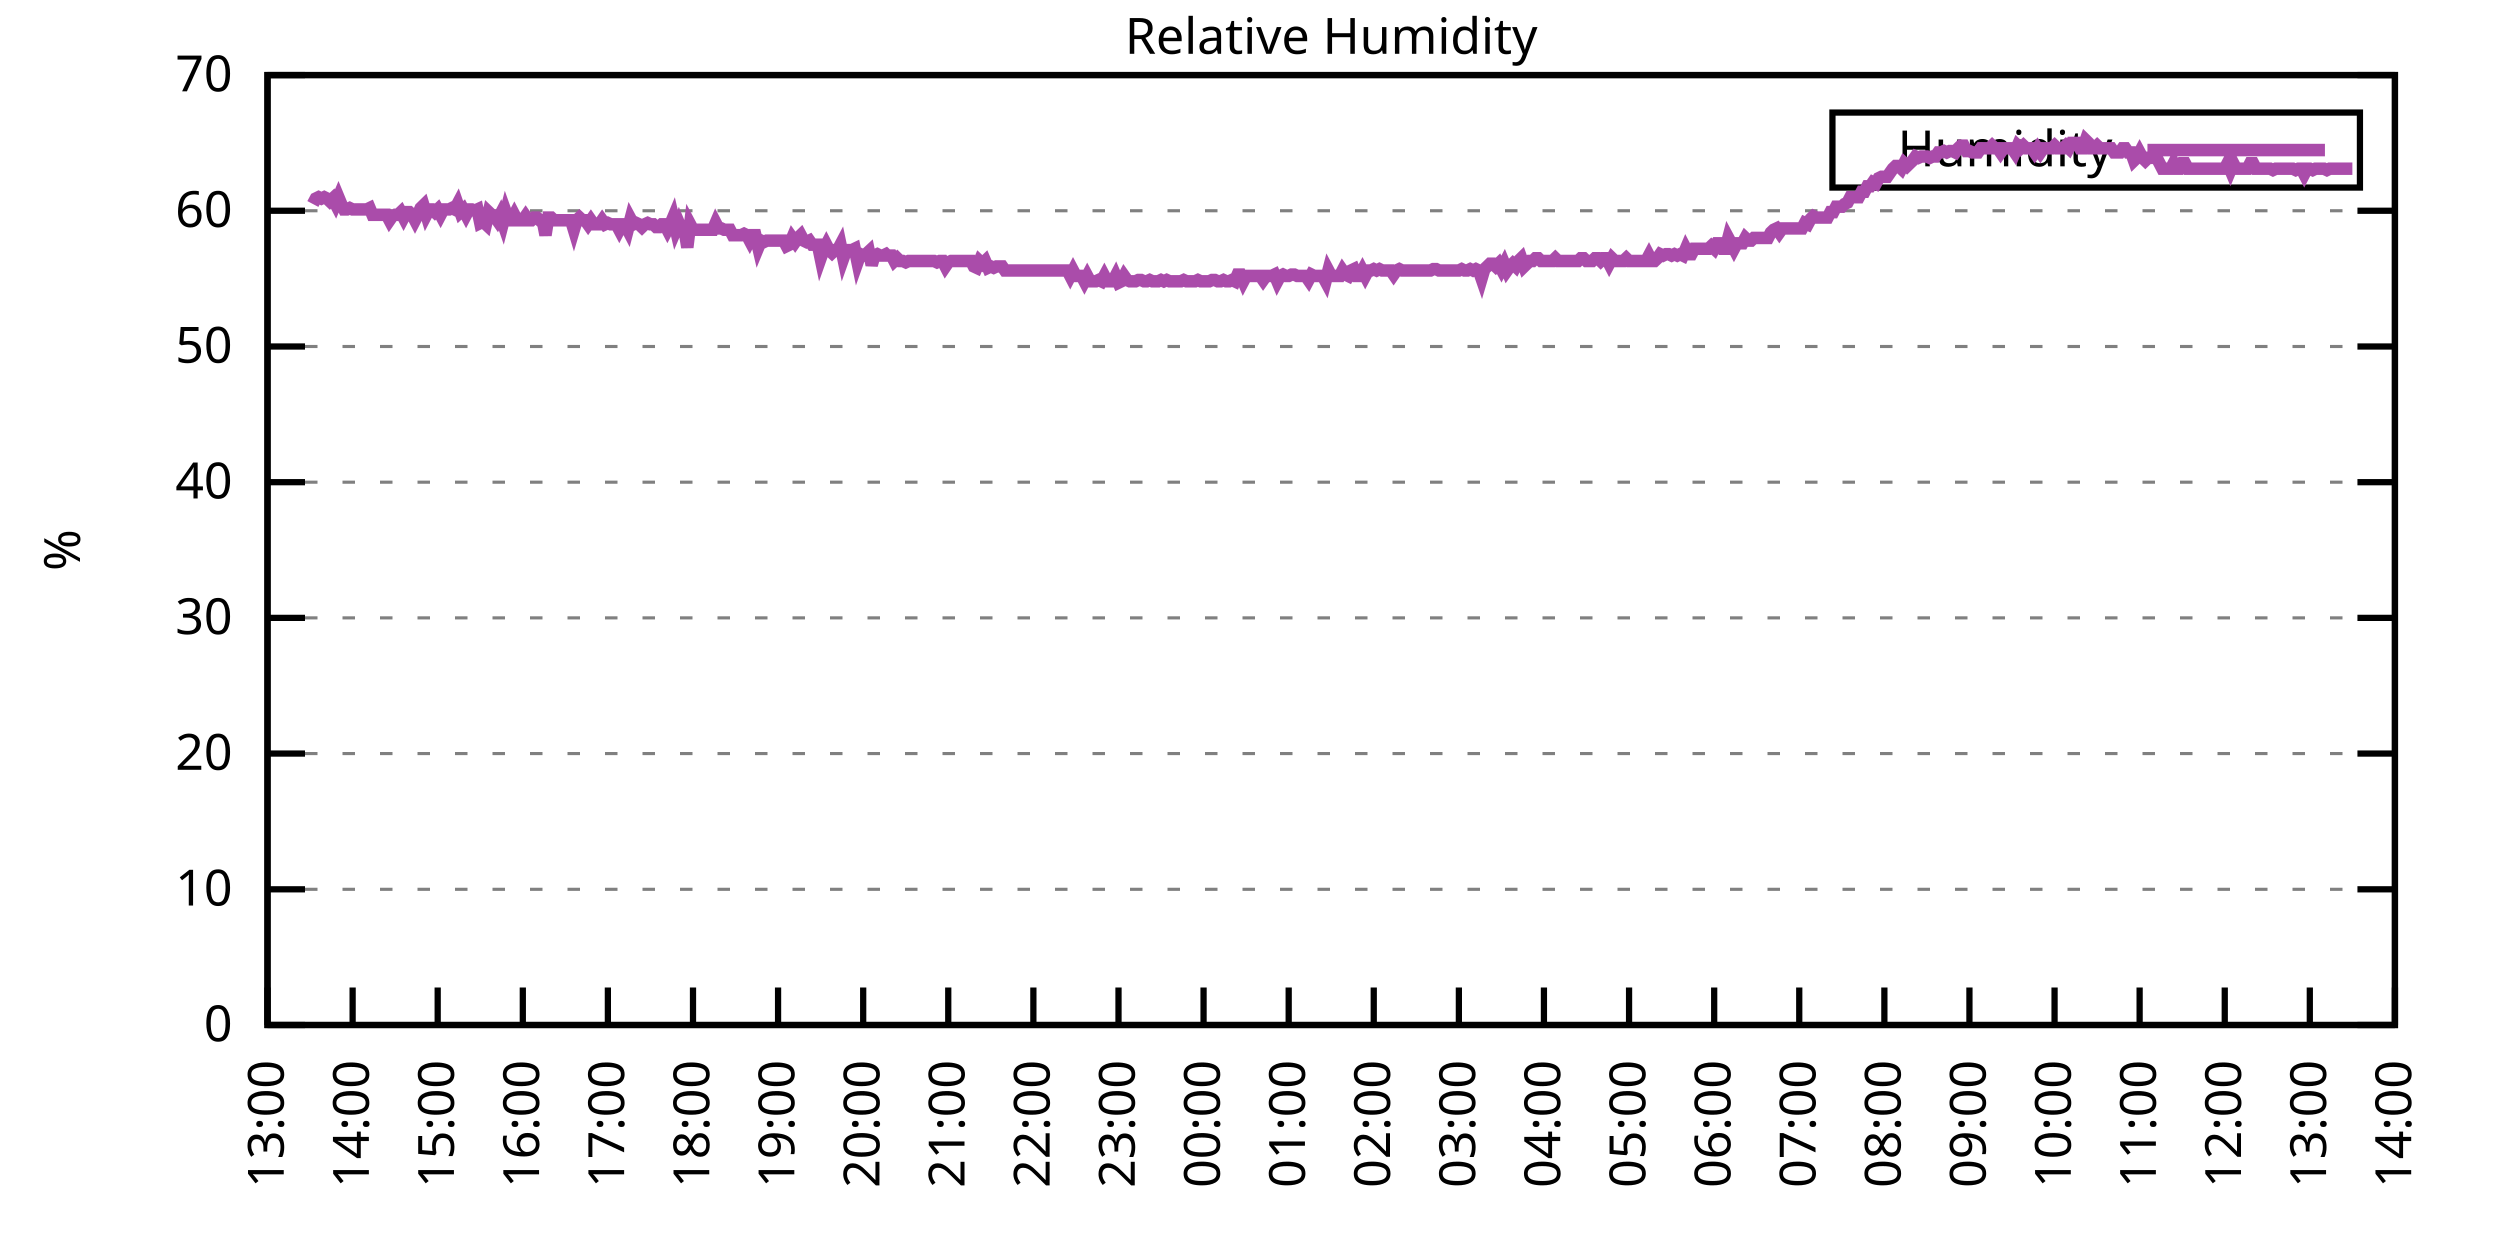
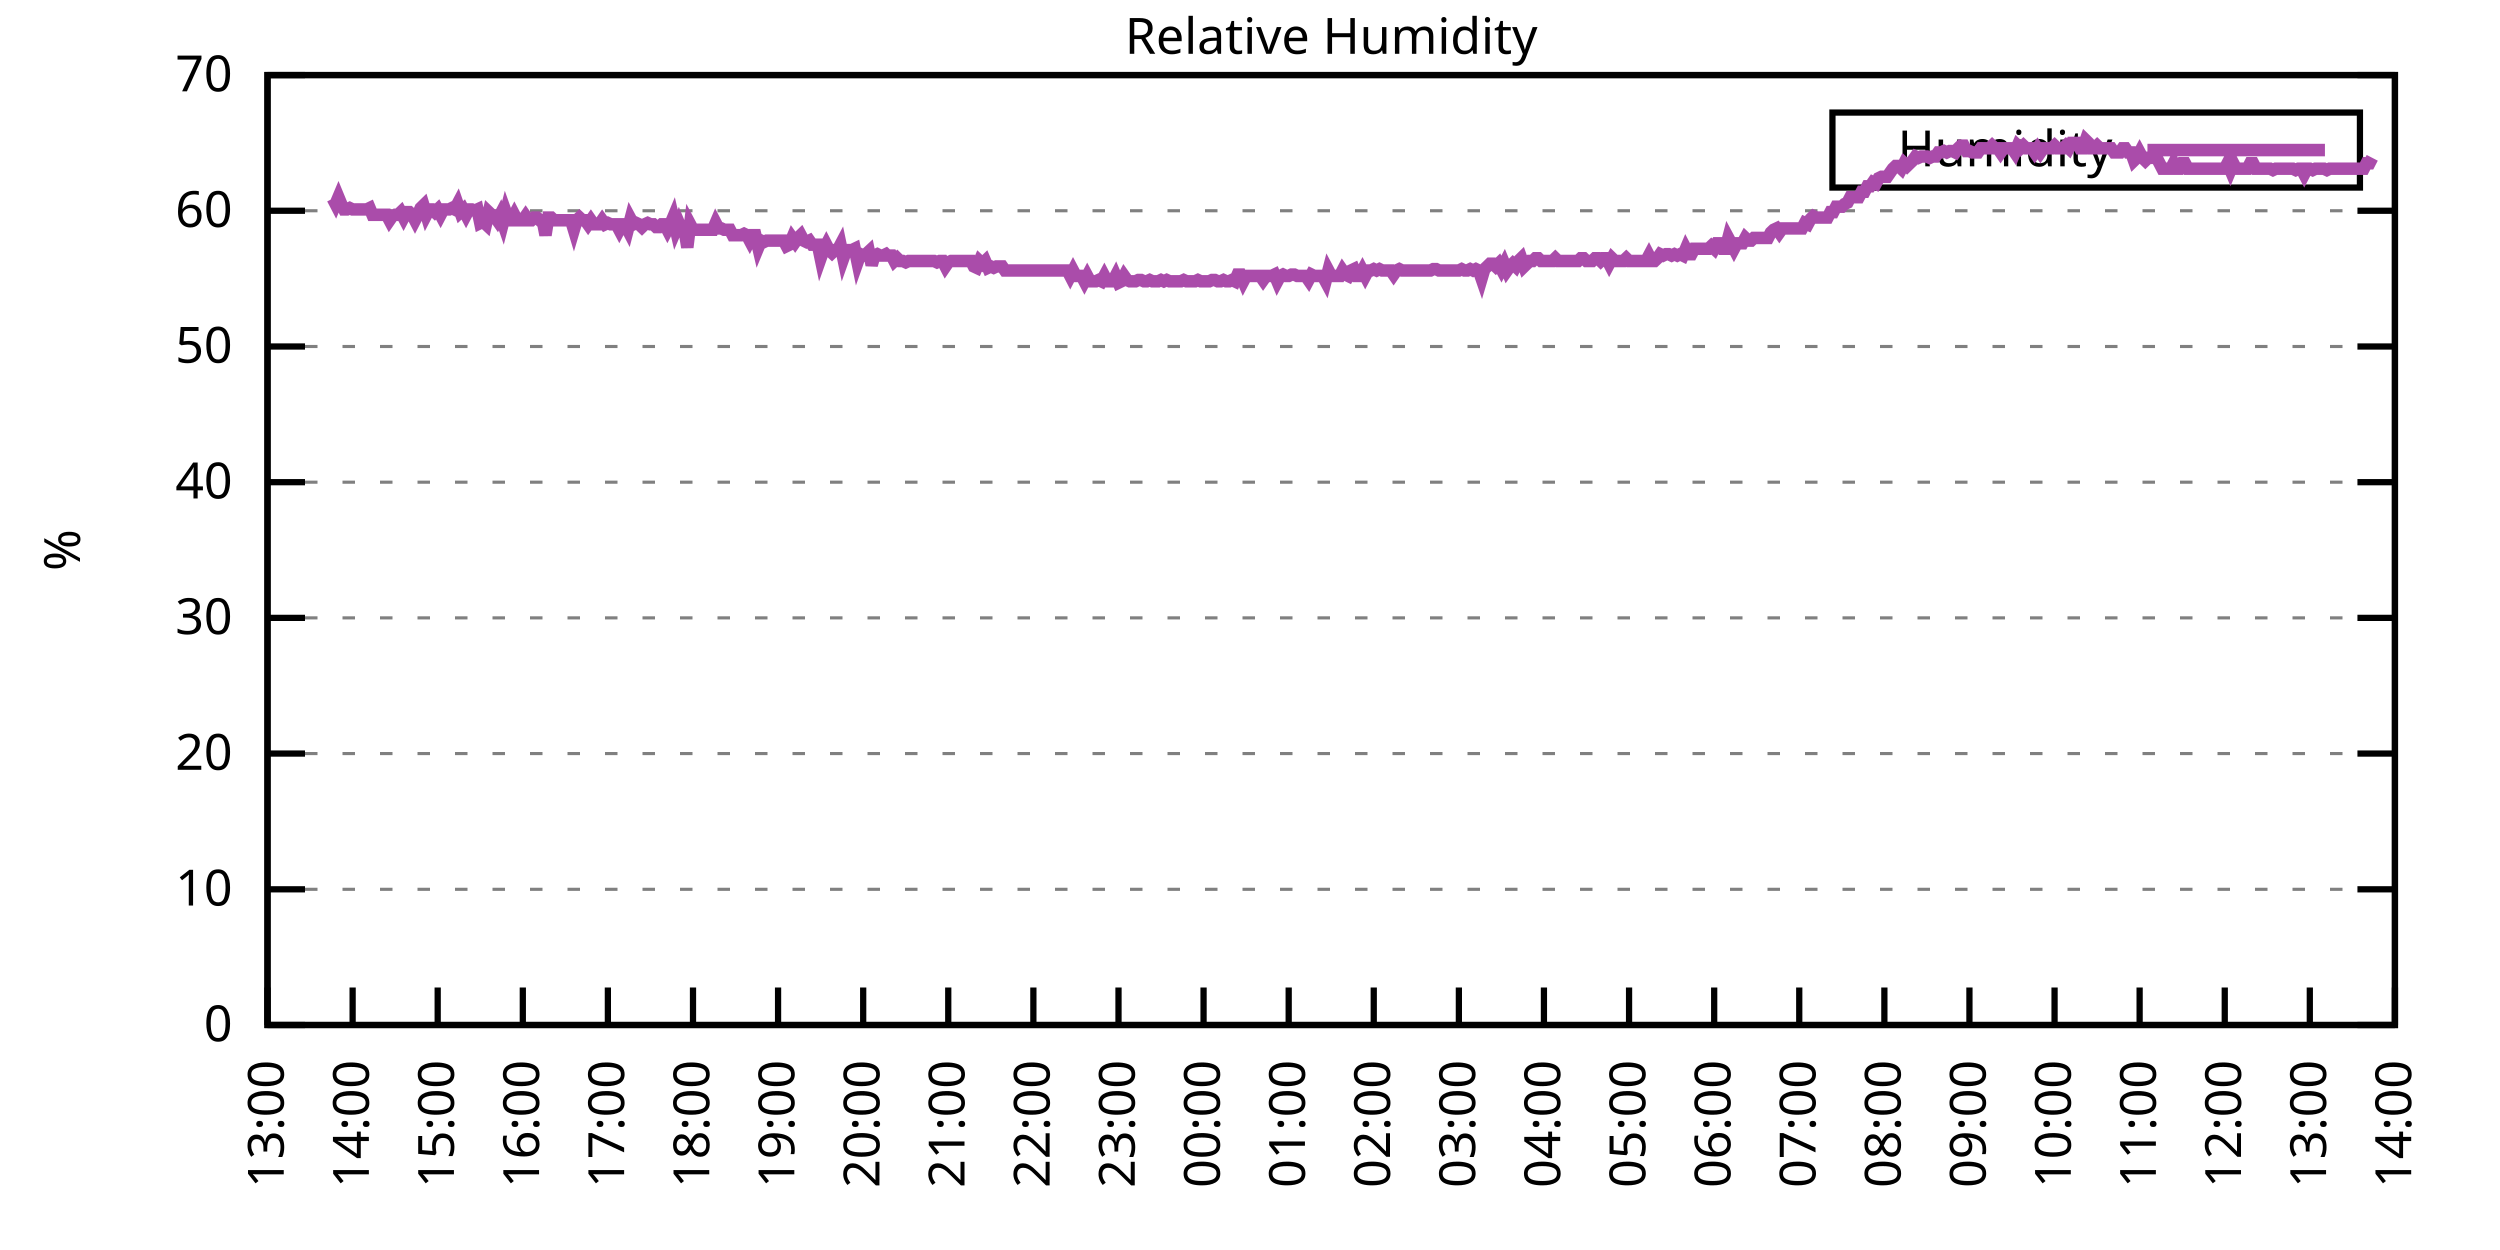
<svg xmlns="http://www.w3.org/2000/svg" xmlns:xlink="http://www.w3.org/1999/xlink" width="400" height="200" viewBox="0 0 400 200">
  <g id="gnuplot_canvas">
    <rect x="0" y="0" width="400" height="200" fill="none" />
    <defs>
      <circle id="gpDot" r="0.5" stroke-width="0.5" stroke="currentColor" />
      <path id="gpPt0" stroke-width="0.333" stroke="currentColor" d="M-1,0 h2 M0,-1 v2" />
      <path id="gpPt1" stroke-width="0.333" stroke="currentColor" d="M-1,-1 L1,1 M1,-1 L-1,1" />
      <path id="gpPt2" stroke-width="0.333" stroke="currentColor" d="M-1,0 L1,0 M0,-1 L0,1 M-1,-1 L1,1 M-1,1 L1,-1" />
      <rect id="gpPt3" stroke-width="0.333" stroke="currentColor" x="-1" y="-1" width="2" height="2" />
      <rect id="gpPt4" stroke-width="0.333" stroke="currentColor" fill="currentColor" x="-1" y="-1" width="2" height="2" />
      <circle id="gpPt5" stroke-width="0.333" stroke="currentColor" cx="0" cy="0" r="1" />
      <use xlink:href="#gpPt5" id="gpPt6" fill="currentColor" stroke="none" />
      <path id="gpPt7" stroke-width="0.333" stroke="currentColor" d="M0,-1.33 L-1.33,0.67 L1.33,0.67 z" />
      <use xlink:href="#gpPt7" id="gpPt8" fill="currentColor" stroke="none" />
      <use xlink:href="#gpPt7" id="gpPt9" stroke="currentColor" transform="rotate(180)" />
      <use xlink:href="#gpPt9" id="gpPt10" fill="currentColor" stroke="none" />
      <use xlink:href="#gpPt3" id="gpPt11" stroke="currentColor" transform="rotate(45)" />
      <use xlink:href="#gpPt11" id="gpPt12" fill="currentColor" stroke="none" />
      <path id="gpPt13" stroke-width="0.333" stroke="currentColor" d="M0,1.330 L1.265,0.411 L0.782,-1.067 L-0.782,-1.076 L-1.265,0.411 z" />
      <use xlink:href="#gpPt13" id="gpPt14" fill="currentColor" stroke="none" />
      <filter id="textbox" filterUnits="objectBoundingBox" x="0" y="0" height="1" width="1">
        <feFlood flood-color="white" flood-opacity="1" result="bgnd" />
        <feComposite in="SourceGraphic" in2="bgnd" operator="atop" />
      </filter>
      <filter id="greybox" filterUnits="objectBoundingBox" x="0" y="0" height="1" width="1">
        <feFlood flood-color="lightgrey" flood-opacity="1" result="grey" />
        <feComposite in="SourceGraphic" in2="grey" operator="atop" />
      </filter>
    </defs>
    <g fill="none" color="white" stroke="currentColor" stroke-width="1.00" stroke-linecap="butt" stroke-linejoin="miter">
</g>
    <g fill="none" color="black" stroke="currentColor" stroke-width="1.00" stroke-linecap="butt" stroke-linejoin="miter">
      <g stroke="none" shape-rendering="crispEdges">
        <polygon fill="rgb(255, 255, 255)" points="42.80,164.00 383.18,164.00 383.18,12.02 42.80,12.02 " />
      </g>
    </g>
    <g fill="none" color="black" stroke="currentColor" stroke-width="1.00" stroke-linecap="butt" stroke-linejoin="miter">
</g>
    <g fill="none" color="black" stroke="black" stroke-width="0.50" stroke-linecap="butt" stroke-linejoin="miter">
</g>
    <g fill="none" color="gray" stroke="currentColor" stroke-width="0.50" stroke-linecap="butt" stroke-linejoin="miter">
      <path stroke="gray" stroke-dasharray="2,4" class="gridline" d="M42.80,164.00 L383.19,164.00  " />
    </g>
    <g fill="none" color="gray" stroke="gray" stroke-width="1.00" stroke-linecap="butt" stroke-linejoin="miter">
</g>
    <g fill="none" color="black" stroke="currentColor" stroke-width="1.00" stroke-linecap="butt" stroke-linejoin="miter">
      <path stroke="black" d="M42.80,164.00 L48.80,164.00 M383.19,164.00 L377.19,164.00  " />
      <g transform="translate(37.20,166.60)" stroke="none" fill="black" font-family="Sans" font-size="8.00" text-anchor="end">
        <text>
          <tspan font-family="Sans"> 0</tspan>
        </text>
      </g>
    </g>
    <g fill="none" color="black" stroke="currentColor" stroke-width="1.00" stroke-linecap="butt" stroke-linejoin="miter">
</g>
    <g fill="none" color="black" stroke="black" stroke-width="0.50" stroke-linecap="butt" stroke-linejoin="miter">
</g>
    <g fill="none" color="gray" stroke="currentColor" stroke-width="0.50" stroke-linecap="butt" stroke-linejoin="miter">
      <path stroke="gray" stroke-dasharray="2,4" class="gridline" d="M42.80,142.29 L383.19,142.29  " />
    </g>
    <g fill="none" color="gray" stroke="gray" stroke-width="1.00" stroke-linecap="butt" stroke-linejoin="miter">
</g>
    <g fill="none" color="black" stroke="currentColor" stroke-width="1.00" stroke-linecap="butt" stroke-linejoin="miter">
      <path stroke="black" d="M42.80,142.29 L48.80,142.29 M383.19,142.29 L377.19,142.29  " />
      <g transform="translate(37.20,144.89)" stroke="none" fill="black" font-family="Sans" font-size="8.00" text-anchor="end">
        <text>
          <tspan font-family="Sans"> 10</tspan>
        </text>
      </g>
    </g>
    <g fill="none" color="black" stroke="currentColor" stroke-width="1.00" stroke-linecap="butt" stroke-linejoin="miter">
</g>
    <g fill="none" color="black" stroke="black" stroke-width="0.50" stroke-linecap="butt" stroke-linejoin="miter">
</g>
    <g fill="none" color="gray" stroke="currentColor" stroke-width="0.50" stroke-linecap="butt" stroke-linejoin="miter">
      <path stroke="gray" stroke-dasharray="2,4" class="gridline" d="M42.80,120.57 L383.19,120.57  " />
    </g>
    <g fill="none" color="gray" stroke="gray" stroke-width="1.00" stroke-linecap="butt" stroke-linejoin="miter">
</g>
    <g fill="none" color="black" stroke="currentColor" stroke-width="1.00" stroke-linecap="butt" stroke-linejoin="miter">
      <path stroke="black" d="M42.80,120.57 L48.80,120.57 M383.19,120.57 L377.19,120.57  " />
      <g transform="translate(37.20,123.17)" stroke="none" fill="black" font-family="Sans" font-size="8.00" text-anchor="end">
        <text>
          <tspan font-family="Sans"> 20</tspan>
        </text>
      </g>
    </g>
    <g fill="none" color="black" stroke="currentColor" stroke-width="1.00" stroke-linecap="butt" stroke-linejoin="miter">
</g>
    <g fill="none" color="black" stroke="black" stroke-width="0.50" stroke-linecap="butt" stroke-linejoin="miter">
</g>
    <g fill="none" color="gray" stroke="currentColor" stroke-width="0.50" stroke-linecap="butt" stroke-linejoin="miter">
      <path stroke="gray" stroke-dasharray="2,4" class="gridline" d="M42.80,98.86 L383.19,98.86  " />
    </g>
    <g fill="none" color="gray" stroke="gray" stroke-width="1.00" stroke-linecap="butt" stroke-linejoin="miter">
</g>
    <g fill="none" color="black" stroke="currentColor" stroke-width="1.00" stroke-linecap="butt" stroke-linejoin="miter">
      <path stroke="black" d="M42.80,98.86 L48.80,98.86 M383.19,98.86 L377.19,98.86  " />
      <g transform="translate(37.20,101.46)" stroke="none" fill="black" font-family="Sans" font-size="8.00" text-anchor="end">
        <text>
          <tspan font-family="Sans"> 30</tspan>
        </text>
      </g>
    </g>
    <g fill="none" color="black" stroke="currentColor" stroke-width="1.00" stroke-linecap="butt" stroke-linejoin="miter">
</g>
    <g fill="none" color="black" stroke="black" stroke-width="0.50" stroke-linecap="butt" stroke-linejoin="miter">
</g>
    <g fill="none" color="gray" stroke="currentColor" stroke-width="0.50" stroke-linecap="butt" stroke-linejoin="miter">
      <path stroke="gray" stroke-dasharray="2,4" class="gridline" d="M42.80,77.15 L383.19,77.15  " />
    </g>
    <g fill="none" color="gray" stroke="gray" stroke-width="1.00" stroke-linecap="butt" stroke-linejoin="miter">
</g>
    <g fill="none" color="black" stroke="currentColor" stroke-width="1.00" stroke-linecap="butt" stroke-linejoin="miter">
      <path stroke="black" d="M42.80,77.15 L48.80,77.15 M383.19,77.15 L377.19,77.15  " />
      <g transform="translate(37.20,79.75)" stroke="none" fill="black" font-family="Sans" font-size="8.00" text-anchor="end">
        <text>
          <tspan font-family="Sans"> 40</tspan>
        </text>
      </g>
    </g>
    <g fill="none" color="black" stroke="currentColor" stroke-width="1.00" stroke-linecap="butt" stroke-linejoin="miter">
</g>
    <g fill="none" color="black" stroke="black" stroke-width="0.50" stroke-linecap="butt" stroke-linejoin="miter">
</g>
    <g fill="none" color="gray" stroke="currentColor" stroke-width="0.50" stroke-linecap="butt" stroke-linejoin="miter">
      <path stroke="gray" stroke-dasharray="2,4" class="gridline" d="M42.80,55.44 L383.19,55.44  " />
    </g>
    <g fill="none" color="gray" stroke="gray" stroke-width="1.00" stroke-linecap="butt" stroke-linejoin="miter">
</g>
    <g fill="none" color="black" stroke="currentColor" stroke-width="1.00" stroke-linecap="butt" stroke-linejoin="miter">
      <path stroke="black" d="M42.80,55.44 L48.80,55.44 M383.19,55.44 L377.19,55.44  " />
      <g transform="translate(37.20,58.04)" stroke="none" fill="black" font-family="Sans" font-size="8.00" text-anchor="end">
        <text>
          <tspan font-family="Sans"> 50</tspan>
        </text>
      </g>
    </g>
    <g fill="none" color="black" stroke="currentColor" stroke-width="1.00" stroke-linecap="butt" stroke-linejoin="miter">
</g>
    <g fill="none" color="black" stroke="black" stroke-width="0.50" stroke-linecap="butt" stroke-linejoin="miter">
</g>
    <g fill="none" color="gray" stroke="currentColor" stroke-width="0.50" stroke-linecap="butt" stroke-linejoin="miter">
      <path stroke="gray" stroke-dasharray="2,4" class="gridline" d="M42.80,33.72 L383.19,33.72  " />
    </g>
    <g fill="none" color="gray" stroke="gray" stroke-width="1.00" stroke-linecap="butt" stroke-linejoin="miter">
</g>
    <g fill="none" color="black" stroke="currentColor" stroke-width="1.00" stroke-linecap="butt" stroke-linejoin="miter">
      <path stroke="black" d="M42.80,33.72 L48.80,33.72 M383.19,33.72 L377.19,33.72  " />
      <g transform="translate(37.20,36.32)" stroke="none" fill="black" font-family="Sans" font-size="8.00" text-anchor="end">
        <text>
          <tspan font-family="Sans"> 60</tspan>
        </text>
      </g>
    </g>
    <g fill="none" color="black" stroke="currentColor" stroke-width="1.00" stroke-linecap="butt" stroke-linejoin="miter">
</g>
    <g fill="none" color="black" stroke="black" stroke-width="0.50" stroke-linecap="butt" stroke-linejoin="miter">
</g>
    <g fill="none" color="gray" stroke="currentColor" stroke-width="0.50" stroke-linecap="butt" stroke-linejoin="miter">
      <path stroke="gray" stroke-dasharray="2,4" class="gridline" d="M42.80,12.01 L383.19,12.01  " />
    </g>
    <g fill="none" color="gray" stroke="gray" stroke-width="1.00" stroke-linecap="butt" stroke-linejoin="miter">
</g>
    <g fill="none" color="black" stroke="currentColor" stroke-width="1.00" stroke-linecap="butt" stroke-linejoin="miter">
      <path stroke="black" d="M42.80,12.01 L48.80,12.01 M383.19,12.01 L377.19,12.01  " />
      <g transform="translate(37.20,14.61)" stroke="none" fill="black" font-family="Sans" font-size="8.00" text-anchor="end">
        <text>
          <tspan font-family="Sans"> 70</tspan>
        </text>
      </g>
    </g>
    <g fill="none" color="black" stroke="currentColor" stroke-width="1.00" stroke-linecap="butt" stroke-linejoin="miter">
      <path stroke="black" d="M42.80,164.00 L42.80,158.00  " />
      <g transform="translate(45.40,169.60) rotate(270.00)" stroke="none" fill="black" font-family="Sans" font-size="8.00" text-anchor="end">
        <text>
          <tspan font-family="Sans">13:00</tspan>
        </text>
      </g>
    </g>
    <g fill="none" color="black" stroke="currentColor" stroke-width="1.00" stroke-linecap="butt" stroke-linejoin="miter">
      <path stroke="black" d="M56.42,164.00 L56.42,158.00  " />
      <g transform="translate(59.02,169.60) rotate(270.00)" stroke="none" fill="black" font-family="Sans" font-size="8.00" text-anchor="end">
        <text>
          <tspan font-family="Sans">14:00</tspan>
        </text>
      </g>
    </g>
    <g fill="none" color="black" stroke="currentColor" stroke-width="1.00" stroke-linecap="butt" stroke-linejoin="miter">
      <path stroke="black" d="M70.03,164.00 L70.03,158.00  " />
      <g transform="translate(72.63,169.60) rotate(270.00)" stroke="none" fill="black" font-family="Sans" font-size="8.00" text-anchor="end">
        <text>
          <tspan font-family="Sans">15:00</tspan>
        </text>
      </g>
    </g>
    <g fill="none" color="black" stroke="currentColor" stroke-width="1.00" stroke-linecap="butt" stroke-linejoin="miter">
      <path stroke="black" d="M83.65,164.00 L83.65,158.00  " />
      <g transform="translate(86.25,169.60) rotate(270.00)" stroke="none" fill="black" font-family="Sans" font-size="8.00" text-anchor="end">
        <text>
          <tspan font-family="Sans">16:00</tspan>
        </text>
      </g>
    </g>
    <g fill="none" color="black" stroke="currentColor" stroke-width="1.00" stroke-linecap="butt" stroke-linejoin="miter">
      <path stroke="black" d="M97.26,164.00 L97.26,158.00  " />
      <g transform="translate(99.86,169.60) rotate(270.00)" stroke="none" fill="black" font-family="Sans" font-size="8.00" text-anchor="end">
        <text>
          <tspan font-family="Sans">17:00</tspan>
        </text>
      </g>
    </g>
    <g fill="none" color="black" stroke="currentColor" stroke-width="1.00" stroke-linecap="butt" stroke-linejoin="miter">
      <path stroke="black" d="M110.88,164.00 L110.88,158.00  " />
      <g transform="translate(113.48,169.60) rotate(270.00)" stroke="none" fill="black" font-family="Sans" font-size="8.00" text-anchor="end">
        <text>
          <tspan font-family="Sans">18:00</tspan>
        </text>
      </g>
    </g>
    <g fill="none" color="black" stroke="currentColor" stroke-width="1.00" stroke-linecap="butt" stroke-linejoin="miter">
      <path stroke="black" d="M124.49,164.00 L124.49,158.00  " />
      <g transform="translate(127.09,169.60) rotate(270.00)" stroke="none" fill="black" font-family="Sans" font-size="8.00" text-anchor="end">
        <text>
          <tspan font-family="Sans">19:00</tspan>
        </text>
      </g>
    </g>
    <g fill="none" color="black" stroke="currentColor" stroke-width="1.00" stroke-linecap="butt" stroke-linejoin="miter">
      <path stroke="black" d="M138.11,164.00 L138.11,158.00  " />
      <g transform="translate(140.71,169.60) rotate(270.00)" stroke="none" fill="black" font-family="Sans" font-size="8.00" text-anchor="end">
        <text>
          <tspan font-family="Sans">20:00</tspan>
        </text>
      </g>
    </g>
    <g fill="none" color="black" stroke="currentColor" stroke-width="1.00" stroke-linecap="butt" stroke-linejoin="miter">
      <path stroke="black" d="M151.72,164.00 L151.72,158.00  " />
      <g transform="translate(154.32,169.60) rotate(270.00)" stroke="none" fill="black" font-family="Sans" font-size="8.00" text-anchor="end">
        <text>
          <tspan font-family="Sans">21:00</tspan>
        </text>
      </g>
    </g>
    <g fill="none" color="black" stroke="currentColor" stroke-width="1.00" stroke-linecap="butt" stroke-linejoin="miter">
      <path stroke="black" d="M165.34,164.00 L165.34,158.00  " />
      <g transform="translate(167.94,169.60) rotate(270.00)" stroke="none" fill="black" font-family="Sans" font-size="8.00" text-anchor="end">
        <text>
          <tspan font-family="Sans">22:00</tspan>
        </text>
      </g>
    </g>
    <g fill="none" color="black" stroke="currentColor" stroke-width="1.00" stroke-linecap="butt" stroke-linejoin="miter">
      <path stroke="black" d="M178.96,164.00 L178.96,158.00  " />
      <g transform="translate(181.56,169.60) rotate(270.00)" stroke="none" fill="black" font-family="Sans" font-size="8.00" text-anchor="end">
        <text>
          <tspan font-family="Sans">23:00</tspan>
        </text>
      </g>
    </g>
    <g fill="none" color="black" stroke="currentColor" stroke-width="1.00" stroke-linecap="butt" stroke-linejoin="miter">
      <path stroke="black" d="M192.57,164.00 L192.57,158.00  " />
      <g transform="translate(195.17,169.60) rotate(270.00)" stroke="none" fill="black" font-family="Sans" font-size="8.00" text-anchor="end">
        <text>
          <tspan font-family="Sans">00:00</tspan>
        </text>
      </g>
    </g>
    <g fill="none" color="black" stroke="currentColor" stroke-width="1.00" stroke-linecap="butt" stroke-linejoin="miter">
      <path stroke="black" d="M206.19,164.00 L206.19,158.00  " />
      <g transform="translate(208.79,169.60) rotate(270.00)" stroke="none" fill="black" font-family="Sans" font-size="8.00" text-anchor="end">
        <text>
          <tspan font-family="Sans">01:00</tspan>
        </text>
      </g>
    </g>
    <g fill="none" color="black" stroke="currentColor" stroke-width="1.00" stroke-linecap="butt" stroke-linejoin="miter">
      <path stroke="black" d="M219.80,164.00 L219.80,158.00  " />
      <g transform="translate(222.40,169.60) rotate(270.00)" stroke="none" fill="black" font-family="Sans" font-size="8.00" text-anchor="end">
        <text>
          <tspan font-family="Sans">02:00</tspan>
        </text>
      </g>
    </g>
    <g fill="none" color="black" stroke="currentColor" stroke-width="1.00" stroke-linecap="butt" stroke-linejoin="miter">
      <path stroke="black" d="M233.42,164.00 L233.42,158.00  " />
      <g transform="translate(236.02,169.60) rotate(270.00)" stroke="none" fill="black" font-family="Sans" font-size="8.00" text-anchor="end">
        <text>
          <tspan font-family="Sans">03:00</tspan>
        </text>
      </g>
    </g>
    <g fill="none" color="black" stroke="currentColor" stroke-width="1.00" stroke-linecap="butt" stroke-linejoin="miter">
      <path stroke="black" d="M247.03,164.00 L247.03,158.00  " />
      <g transform="translate(249.63,169.60) rotate(270.00)" stroke="none" fill="black" font-family="Sans" font-size="8.00" text-anchor="end">
        <text>
          <tspan font-family="Sans">04:00</tspan>
        </text>
      </g>
    </g>
    <g fill="none" color="black" stroke="currentColor" stroke-width="1.00" stroke-linecap="butt" stroke-linejoin="miter">
      <path stroke="black" d="M260.65,164.00 L260.65,158.00  " />
      <g transform="translate(263.25,169.60) rotate(270.00)" stroke="none" fill="black" font-family="Sans" font-size="8.00" text-anchor="end">
        <text>
          <tspan font-family="Sans">05:00</tspan>
        </text>
      </g>
    </g>
    <g fill="none" color="black" stroke="currentColor" stroke-width="1.00" stroke-linecap="butt" stroke-linejoin="miter">
      <path stroke="black" d="M274.27,164.00 L274.27,158.00  " />
      <g transform="translate(276.87,169.60) rotate(270.00)" stroke="none" fill="black" font-family="Sans" font-size="8.00" text-anchor="end">
        <text>
          <tspan font-family="Sans">06:00</tspan>
        </text>
      </g>
    </g>
    <g fill="none" color="black" stroke="currentColor" stroke-width="1.00" stroke-linecap="butt" stroke-linejoin="miter">
      <path stroke="black" d="M287.88,164.00 L287.88,158.00  " />
      <g transform="translate(290.48,169.60) rotate(270.00)" stroke="none" fill="black" font-family="Sans" font-size="8.00" text-anchor="end">
        <text>
          <tspan font-family="Sans">07:00</tspan>
        </text>
      </g>
    </g>
    <g fill="none" color="black" stroke="currentColor" stroke-width="1.00" stroke-linecap="butt" stroke-linejoin="miter">
      <path stroke="black" d="M301.50,164.00 L301.50,158.00  " />
      <g transform="translate(304.10,169.60) rotate(270.00)" stroke="none" fill="black" font-family="Sans" font-size="8.00" text-anchor="end">
        <text>
          <tspan font-family="Sans">08:00</tspan>
        </text>
      </g>
    </g>
    <g fill="none" color="black" stroke="currentColor" stroke-width="1.00" stroke-linecap="butt" stroke-linejoin="miter">
      <path stroke="black" d="M315.11,164.00 L315.11,158.00  " />
      <g transform="translate(317.71,169.60) rotate(270.00)" stroke="none" fill="black" font-family="Sans" font-size="8.00" text-anchor="end">
        <text>
          <tspan font-family="Sans">09:00</tspan>
        </text>
      </g>
    </g>
    <g fill="none" color="black" stroke="currentColor" stroke-width="1.00" stroke-linecap="butt" stroke-linejoin="miter">
      <path stroke="black" d="M328.73,164.00 L328.73,158.00  " />
      <g transform="translate(331.33,169.60) rotate(270.00)" stroke="none" fill="black" font-family="Sans" font-size="8.00" text-anchor="end">
        <text>
          <tspan font-family="Sans">10:00</tspan>
        </text>
      </g>
    </g>
    <g fill="none" color="black" stroke="currentColor" stroke-width="1.00" stroke-linecap="butt" stroke-linejoin="miter">
      <path stroke="black" d="M342.34,164.00 L342.34,158.00  " />
      <g transform="translate(344.94,169.60) rotate(270.00)" stroke="none" fill="black" font-family="Sans" font-size="8.00" text-anchor="end">
        <text>
          <tspan font-family="Sans">11:00</tspan>
        </text>
      </g>
    </g>
    <g fill="none" color="black" stroke="currentColor" stroke-width="1.00" stroke-linecap="butt" stroke-linejoin="miter">
      <path stroke="black" d="M355.96,164.00 L355.96,158.00  " />
      <g transform="translate(358.56,169.60) rotate(270.00)" stroke="none" fill="black" font-family="Sans" font-size="8.00" text-anchor="end">
        <text>
          <tspan font-family="Sans">12:00</tspan>
        </text>
      </g>
    </g>
    <g fill="none" color="black" stroke="currentColor" stroke-width="1.00" stroke-linecap="butt" stroke-linejoin="miter">
      <path stroke="black" d="M369.57,164.00 L369.57,158.00  " />
      <g transform="translate(372.17,169.60) rotate(270.00)" stroke="none" fill="black" font-family="Sans" font-size="8.00" text-anchor="end">
        <text>
          <tspan font-family="Sans">13:00</tspan>
        </text>
      </g>
    </g>
    <g fill="none" color="black" stroke="currentColor" stroke-width="1.00" stroke-linecap="butt" stroke-linejoin="miter">
      <path stroke="black" d="M383.19,164.00 L383.19,158.00  " />
      <g transform="translate(385.79,169.60) rotate(270.00)" stroke="none" fill="black" font-family="Sans" font-size="8.00" text-anchor="end">
        <text>
          <tspan font-family="Sans">14:00</tspan>
        </text>
      </g>
    </g>
    <g fill="none" color="black" stroke="currentColor" stroke-width="1.00" stroke-linecap="butt" stroke-linejoin="miter">
</g>
    <g fill="none" color="black" stroke="currentColor" stroke-width="1.00" stroke-linecap="butt" stroke-linejoin="miter">
      <path stroke="black" d="M42.80,12.01 L42.80,164.00 L383.19,164.00 L383.19,12.01 L42.80,12.01 Z  " />
    </g>
    <g fill="none" color="black" stroke="currentColor" stroke-width="1.00" stroke-linecap="butt" stroke-linejoin="miter">
</g>
    <g fill="none" color="black" stroke="currentColor" stroke-width="1.00" stroke-linecap="butt" stroke-linejoin="miter">
      <path stroke="black" d="M293.19,30.01 L293.19,18.01 L377.59,18.01 L377.59,30.01 L293.19,30.01 Z  " />
    </g>
    <g id="Relative_Humidity_plot_1">
      <g fill="none" color="white" stroke="black" stroke-width="2.00" stroke-linecap="butt" stroke-linejoin="miter">
</g>
      <g fill="none" color="black" stroke="currentColor" stroke-width="2.00" stroke-linecap="butt" stroke-linejoin="miter">
        <g transform="translate(337.99,26.61)" stroke="none" fill="black" font-family="Sans" font-size="8.00" text-anchor="end">
          <text>
            <tspan font-family="Sans">Humidity</tspan>
          </text>
        </g>
      </g>
      <g fill="none" color="black" stroke="currentColor" stroke-width="2.00" stroke-linecap="butt" stroke-linejoin="miter">
-         <path stroke="rgb(170,  76, 170)" d="M343.59,24.01 L371.99,24.01 M50.06,32.64 L50.52,31.77 L50.97,31.55 L51.42,31.77 L51.88,31.55 L52.33,31.77   L52.78,32.20 L53.24,31.77 L53.69,32.64 L54.15,31.55 L54.60,32.64 L55.05,33.51 L55.51,33.51 L55.96,33.29   L56.42,33.51 L56.87,33.51 L57.32,33.51 L57.78,33.51 L58.23,33.51 L58.68,33.51 L59.14,33.29 L59.59,34.37   L60.05,34.37 L60.50,34.37 L60.95,34.37 L61.41,34.37 L61.86,34.37 L62.32,35.24 L62.77,34.59 L63.22,34.37   L63.68,34.37 L64.13,33.94 L64.58,34.81 L65.04,33.94 L65.49,33.94 L65.95,34.37 L66.40,35.24 L66.85,34.37   L67.31,33.29 L67.76,32.85 L68.22,34.37 L68.67,33.51 L69.12,33.51 L69.58,33.94 L70.03,33.51 L70.49,34.37   L70.94,33.51 L71.39,33.51 L71.85,33.51 L72.30,33.29 L72.75,33.51 L73.21,32.64 L73.66,33.94 L74.12,33.51   L74.57,34.37 L75.02,33.51 L75.48,33.51 L75.93,33.72 L76.39,33.51 L76.84,35.68 L77.29,35.46 L77.75,35.89   L78.20,33.94 L78.65,34.37 L79.11,34.59 L79.56,35.24 L80.02,34.37 L80.47,35.68 L80.92,33.94 L81.38,35.24   L81.83,35.24 L82.29,34.37 L82.74,35.24 L83.19,35.24 L83.65,35.24 L84.10,34.59 L84.55,35.24 L85.01,35.24   L85.46,34.81 L85.92,34.81 L86.37,35.24 L86.82,35.24 L87.28,37.63 L87.73,34.81 L88.19,34.81 L88.64,35.24   L89.09,35.24 L89.55,35.24 L90.00,35.24 L90.45,35.24 L90.91,35.24 L91.36,35.24 L91.82,36.76 L92.27,35.24   L92.72,34.81 L93.18,35.24 L93.63,35.24 L94.09,35.89 L94.54,35.24 L94.99,35.89 L95.45,35.89 L95.90,35.89   L96.35,35.24 L96.81,35.89 L97.26,35.68 L97.72,35.89 L98.17,35.89 L98.62,35.89 L99.08,36.76 L99.53,35.89   L99.99,35.89 L100.44,36.76 L100.89,35.03 L101.35,35.89 L101.80,35.68 L102.25,35.89 L102.71,36.33 L103.16,35.89   L103.62,35.68 L104.07,35.89 L104.52,35.89 L104.98,36.33 L105.43,36.33 L105.89,35.89 L106.34,35.89 L106.79,36.76   L107.25,35.89 L107.70,34.81 L108.15,36.76 L108.61,35.68 L109.06,36.76 L109.52,36.76 L109.97,39.59 L110.42,35.89   L110.88,36.76 L111.33,36.76 L111.79,36.76 L112.24,36.76 L112.69,36.76 L113.15,36.76 L113.60,36.76 L114.05,36.76   L114.51,35.68 L114.96,36.55 L115.42,36.55 L115.87,36.76 L116.32,36.76 L116.78,36.76 L117.23,37.63 L117.69,37.63   L118.14,37.63 L118.59,37.63 L119.05,37.41 L119.50,37.63 L119.96,38.50 L120.41,37.63 L120.86,37.63 L121.32,39.59   L121.77,38.50 L122.22,38.72 L122.68,38.50 L123.13,38.50 L123.59,38.50 L124.04,38.50 L124.49,38.50 L124.95,38.50   L125.40,38.50 L125.86,39.37 L126.31,39.15 L126.76,38.07 L127.22,38.72 L127.67,38.07 L128.12,37.63 L128.58,38.50   L129.03,38.72 L129.49,38.50 L129.94,39.15 L130.39,39.15 L130.85,39.15 L131.30,41.32 L131.76,40.02 L132.21,39.15   L132.66,40.02 L133.12,40.45 L133.57,40.02 L134.02,40.02 L134.48,39.15 L134.93,41.32 L135.39,40.02 L135.84,40.02   L136.29,40.02 L136.75,39.80 L137.20,41.97 L137.66,40.67 L138.11,40.89 L138.56,40.67 L139.02,40.24 L139.47,42.41   L139.92,40.89 L140.38,40.67 L140.83,40.89 L141.29,40.89 L141.74,40.67 L141.97,40.89 L142.65,40.89 L143.10,41.76   L143.56,41.32 L144.01,41.76 L144.46,41.76 L144.92,41.97 L145.37,41.76 L145.82,41.76 L146.28,41.76 L146.73,41.76   L147.19,41.76 L147.64,41.76 L148.09,41.76 L148.55,41.76 L149.00,41.76 L149.46,41.76 L149.91,41.97 L150.36,41.76   L150.82,41.76 L151.27,42.63 L151.72,41.97 L152.18,41.76 L152.63,41.76 L153.09,41.76 L153.54,41.76 L153.99,41.76   L154.45,41.76 L154.90,41.76 L155.36,41.76 L155.81,42.63 L156.26,42.84 L156.72,41.76 L157.17,42.19 L157.62,41.76   L158.08,42.84 L158.53,42.63 L158.99,42.84 L159.44,42.63 L159.89,42.63 L160.35,42.63 L160.80,43.28 L161.26,43.28   L161.71,43.28 L162.16,43.28 L162.62,43.28 L163.07,43.28 L163.52,43.28 L163.98,43.28 L164.43,43.28 L164.89,43.28   L165.34,43.28 L165.79,43.28 L166.25,43.28 L166.70,43.28 L167.16,43.28 L167.61,43.28 L168.06,43.28 L168.52,43.28   L168.97,43.28 L169.43,43.28 L169.88,43.28 L170.33,43.28 L170.79,43.28 L171.24,44.15 L171.69,43.28 L172.15,44.15   L172.60,44.15 L173.06,44.15 L173.51,45.01 L173.96,44.15 L174.42,45.01 L174.87,45.01 L175.33,45.01 L175.78,44.80   L176.23,45.01 L176.69,44.15 L177.14,45.01 L177.59,45.01 L178.05,45.01 L178.50,44.15 L178.96,45.23 L179.41,45.01   L179.86,44.15 L180.32,44.80 L180.77,45.01 L181.23,45.01 L181.68,45.01 L182.13,44.80 L182.59,44.80 L183.04,45.01   L183.49,45.01 L183.95,44.80 L184.40,45.01 L184.86,45.01 L185.31,45.01 L185.76,44.80 L186.22,45.01 L186.67,44.80   L187.13,45.01 L187.58,45.01 L188.03,45.01 L188.49,45.01 L188.94,45.01 L189.39,44.80 L189.85,45.01 L190.30,45.01   L190.76,45.01 L191.21,45.01 L191.66,44.80 L192.12,45.01 L192.57,45.01 L193.03,45.01 L193.48,45.01 L193.93,44.80   L194.39,44.80 L194.84,45.01 L195.29,45.01 L195.75,44.80 L196.20,45.01 L196.66,45.01 L197.11,44.80 L197.56,45.01   L198.02,43.93 L198.47,43.93 L198.93,45.01 L199.38,44.15 L199.83,44.15 L200.29,44.15 L200.74,44.15 L201.19,44.15   L201.65,44.15 L202.10,44.80 L202.56,44.15 L203.01,44.15 L203.46,44.15 L203.92,43.93 L204.37,45.01 L204.83,44.15   L205.28,43.93 L205.73,44.15 L206.19,44.15 L206.64,43.93 L207.09,43.93 L207.55,44.15 L208.00,44.15 L208.46,44.15   L208.91,44.15 L209.36,44.80 L209.82,43.93 L210.27,44.15 L210.73,44.15 L211.18,44.15 L211.63,44.15 L212.09,45.01   L212.54,43.28 L213.00,44.15 L213.45,44.15 L213.90,44.15 L214.36,44.15 L214.81,43.28 L215.26,43.93 L215.72,44.15   L216.17,43.28 L216.63,43.06 L217.08,44.15 L217.53,44.15 L217.99,43.28 L218.44,44.15 L218.90,43.28 L219.35,43.28   L219.80,43.06 L220.26,43.28 L220.71,43.06 L221.16,43.28 L221.62,43.28 L222.07,43.28 L222.53,43.28 L222.98,43.93   L223.43,43.28 L223.89,43.06 L224.34,43.28 L224.80,43.28 L225.25,43.28 L225.70,43.28 L226.16,43.28 L226.61,43.28   L227.06,43.28 L227.52,43.28 L227.97,43.28 L228.43,43.28 L228.88,43.28 L229.33,43.06 L229.79,43.06 L230.24,43.28   L230.70,43.28 L231.15,43.28 L231.60,43.28 L232.06,43.28 L232.51,43.28 L232.96,43.28 L233.42,43.28 L233.87,43.06   L234.33,43.28 L234.78,43.28 L235.23,43.06 L235.69,43.28 L236.14,43.06 L236.60,43.28 L237.05,44.58 L237.50,43.06   L237.96,42.63 L238.41,42.19 L238.86,42.19 L239.32,42.63 L239.77,42.19 L240.23,43.06 L240.68,42.19 L241.13,43.28   L241.59,42.63 L242.04,42.19 L242.50,42.63 L242.95,41.76 L243.40,41.32 L243.86,42.63 L244.31,42.19 L244.76,41.76   L245.22,41.76 L245.67,41.32 L246.13,41.32 L246.58,41.76 L247.03,41.76 L247.49,41.76 L247.94,41.76 L248.40,41.76   L248.85,41.32 L249.30,41.76 L249.76,41.76 L250.21,41.76 L250.66,41.76 L251.12,41.76 L251.57,41.76 L252.03,41.76   L252.48,41.76 L252.93,41.32 L253.39,41.32 L253.84,41.76 L254.30,41.76 L254.75,41.76 L255.20,41.32 L255.66,41.32   L256.11,41.76 L256.56,41.32 L257.02,41.32 L257.47,42.19 L257.93,41.32 L258.38,41.76 L258.83,41.76 L259.29,41.76   L259.74,41.76 L260.20,41.32 L260.65,41.76 L261.10,41.76 L261.56,41.76 L262.01,41.76 L262.47,41.76 L262.92,41.76   L263.37,41.76 L263.83,40.89 L264.28,41.76 L264.73,41.76 L265.19,41.32 L265.64,40.67 L266.10,40.89 L266.55,40.67   L267.00,40.67 L267.46,40.89 L267.91,40.67 L268.37,40.89 L268.82,40.67 L269.27,40.89 L269.73,39.80 L270.18,40.67   L270.63,40.67 L271.09,39.80 L271.54,39.80 L272.00,39.80 L272.45,39.80 L272.90,39.80 L273.36,39.80 L273.81,39.37   L274.27,39.80 L274.72,38.93 L275.17,38.93 L275.63,39.80 L276.08,39.80 L276.53,38.07 L276.99,38.93 L277.44,39.80   L277.90,38.93 L278.35,38.93 L278.80,38.93 L279.26,38.07 L279.71,38.50 L280.17,38.50 L280.62,38.07 L281.07,38.07   L281.53,38.07 L281.98,38.07 L282.43,38.07 L282.89,38.07 L283.34,37.20 L283.80,36.76 L284.25,36.55 L284.70,37.20   L285.16,36.55 L285.61,36.55 L286.07,36.55 L286.52,36.55 L286.97,36.55 L287.43,36.55 L287.88,36.55 L288.33,36.55   L288.79,35.68 L289.24,35.89 L289.70,35.03 L290.15,34.59 L290.60,34.81 L291.06,34.81 L291.51,34.81 L291.97,34.81   L292.42,34.81 L292.87,33.94 L293.33,33.94 L293.78,33.07 L294.23,33.07 L294.69,33.07 L295.14,32.64 L295.60,32.42   L296.05,31.55 L296.50,31.55 L296.96,31.55 L297.41,31.55 L297.87,30.68 L298.32,30.68 L298.77,29.81 L299.23,29.81   L299.68,29.16 L300.13,29.38 L300.59,28.51 L301.04,28.29 L301.50,28.29 L301.95,28.29 L302.40,27.64 L302.86,26.99   L303.31,26.56 L303.77,26.56 L304.22,26.99 L304.67,26.12 L305.13,26.56 L305.58,26.12 L306.03,25.69 L306.49,25.04   L306.94,25.25 L307.40,25.04 L307.85,25.04 L308.30,25.04 L308.76,25.25 L309.21,25.04 L309.67,25.04 L310.12,24.39   L310.57,24.39 L311.03,24.17 L311.48,24.39 L311.94,24.17 L312.39,24.17 L312.84,24.39 L313.30,23.73 L313.75,23.30   L314.20,23.30 L314.66,24.17 L315.11,24.17 L315.57,24.39 L316.02,24.39 L316.47,24.39 L316.93,23.73 L317.38,23.73   L317.84,23.73 L318.29,23.73 L318.74,23.30 L319.20,23.73 L319.65,23.73 L320.10,24.39 L320.56,23.73 L321.01,23.73   L321.47,23.73 L321.92,23.73 L322.37,24.39 L322.83,23.30 L323.28,23.73 L323.74,23.30 L324.19,23.73 L324.64,23.73   L325.10,23.73 L325.55,24.39 L326.00,23.73 L326.46,24.39 L326.91,23.73 L327.37,23.73 L327.82,23.73 L328.27,23.73   L328.73,23.30 L329.18,23.73 L329.64,23.73 L330.09,23.73 L330.54,23.30 L331.00,23.73 L331.45,22.87 L331.90,22.87   L332.36,22.87 L332.81,23.73 L333.27,23.73 L333.72,22.43 L334.17,22.87 L334.63,23.73 L335.08,23.73 L335.54,23.30   L335.99,23.73 L336.44,23.73 L336.90,23.73 L337.35,23.73 L337.80,23.73 L338.26,24.39 L338.71,24.39 L339.17,24.39   L339.62,23.73 L340.07,23.73 L340.53,24.39 L340.98,24.39 L341.44,25.69 L341.89,25.25 L342.34,24.39 L342.80,25.25   L343.25,25.69 L343.70,25.25 L344.16,25.25 L344.61,25.25 L345.07,25.25 L345.52,26.12 L345.97,26.99 L346.43,26.99   L346.88,26.99 L347.34,26.99 L347.79,26.12 L348.24,26.99 L348.70,26.99 L349.15,26.12 L349.60,26.12 L350.06,26.99   L350.51,26.99 L350.97,26.99 L351.42,26.99 L351.87,26.99 L352.33,26.99 L352.78,26.99 L353.24,26.99 L353.69,26.99   L354.14,26.99 L354.60,26.99 L355.05,26.99 L355.50,26.99 L355.96,26.99 L356.41,26.12 L356.87,27.21 L357.32,26.12   L357.77,26.99 L358.23,26.99 L358.68,26.99 L359.14,26.99 L359.59,26.99 L360.04,26.12 L360.50,26.12 L360.95,26.99   L361.41,26.99 L361.86,26.99 L362.31,26.99 L362.77,26.99 L363.22,26.99 L363.67,27.21 L364.13,26.99 L364.58,26.99   L365.04,26.99 L365.49,26.99 L365.94,26.99 L366.40,26.99 L366.85,26.99 L367.31,27.21 L367.76,26.99 L368.21,26.99   L368.67,27.86 L369.12,26.99 L369.57,26.99 L370.03,27.21 L370.48,26.99 L370.94,26.99 L371.39,26.99 L371.84,26.99   L372.30,27.21 L372.75,26.99 L373.21,26.99 L373.66,26.99 L374.11,26.99 L374.57,26.99 L375.02,26.99 L375.47,26.99   L375.93,26.99 L376.38,26.99  " />
+         <path stroke="rgb(170,  76, 170)" d="M343.59,24.01 L371.99,24.01 M53.24,31.77 L53.69,32.64 L54.15,31.55 L54.60,32.64 L55.05,33.51 L55.51,33.51   L55.96,33.29 L56.42,33.51 L56.87,33.51 L57.32,33.51 L57.78,33.51 L58.23,33.51 L58.68,33.51 L59.14,33.29   L59.59,34.37 L60.05,34.37 L60.50,34.37 L60.95,34.37 L61.41,34.37 L61.86,34.37 L62.32,35.24 L62.77,34.59   L63.22,34.37 L63.68,34.37 L64.13,33.94 L64.58,34.81 L65.04,33.94 L65.49,33.94 L65.95,34.37 L66.40,35.24   L66.85,34.37 L67.31,33.29 L67.76,32.85 L68.22,34.37 L68.67,33.51 L69.12,33.51 L69.58,33.94 L70.03,33.51   L70.49,34.37 L70.94,33.51 L71.39,33.51 L71.85,33.51 L72.30,33.29 L72.75,33.51 L73.21,32.64 L73.66,33.94   L74.12,33.51 L74.57,34.37 L75.02,33.51 L75.48,33.51 L75.93,33.72 L76.39,33.51 L76.84,35.68 L77.29,35.46   L77.75,35.89 L78.20,33.94 L78.65,34.37 L79.11,34.59 L79.56,35.24 L80.02,34.37 L80.47,35.68 L80.92,33.94   L81.38,35.24 L81.83,35.24 L82.29,34.37 L82.74,35.24 L83.19,35.24 L83.65,35.24 L84.10,34.59 L84.55,35.24   L85.01,35.24 L85.46,34.81 L85.92,34.81 L86.37,35.24 L86.82,35.24 L87.28,37.63 L87.73,34.81 L88.19,34.81   L88.64,35.24 L89.09,35.24 L89.55,35.24 L90.00,35.24 L90.45,35.24 L90.91,35.24 L91.36,35.24 L91.82,36.76   L92.27,35.24 L92.72,34.81 L93.18,35.24 L93.63,35.24 L94.09,35.89 L94.54,35.24 L94.99,35.89 L95.45,35.89   L95.90,35.89 L96.35,35.24 L96.81,35.89 L97.26,35.68 L97.72,35.89 L98.17,35.89 L98.62,35.89 L99.08,36.76   L99.53,35.89 L99.99,35.89 L100.44,36.76 L100.89,35.03 L101.35,35.89 L101.80,35.68 L102.25,35.89 L102.71,36.33   L103.16,35.89 L103.62,35.68 L104.07,35.89 L104.52,35.89 L104.98,36.33 L105.43,36.33 L105.89,35.89 L106.34,35.89   L106.79,36.76 L107.25,35.89 L107.70,34.81 L108.15,36.76 L108.61,35.68 L109.06,36.76 L109.52,36.76 L109.97,39.59   L110.42,35.89 L110.88,36.76 L111.33,36.76 L111.79,36.76 L112.24,36.76 L112.69,36.76 L113.15,36.76 L113.60,36.76   L114.05,36.76 L114.51,35.68 L114.96,36.55 L115.42,36.55 L115.87,36.76 L116.32,36.76 L116.78,36.76 L117.23,37.63   L117.69,37.63 L118.14,37.63 L118.59,37.63 L119.05,37.41 L119.50,37.63 L119.96,38.50 L120.41,37.63 L120.86,37.63   L121.32,39.59 L121.77,38.50 L122.22,38.72 L122.68,38.50 L123.13,38.50 L123.59,38.50 L124.04,38.50 L124.49,38.50   L124.95,38.50 L125.40,38.50 L125.86,39.37 L126.31,39.15 L126.76,38.07 L127.22,38.72 L127.67,38.07 L128.12,37.63   L128.58,38.50 L129.03,38.72 L129.49,38.50 L129.94,39.15 L130.39,39.15 L130.85,39.15 L131.30,41.32 L131.76,40.02   L132.21,39.15 L132.66,40.02 L133.12,40.45 L133.57,40.02 L134.02,40.02 L134.48,39.15 L134.93,41.32 L135.39,40.02   L135.84,40.02 L136.29,40.02 L136.75,39.80 L137.20,41.97 L137.66,40.67 L138.11,40.89 L138.56,40.67 L139.02,40.24   L139.47,42.41 L139.92,40.89 L140.38,40.67 L140.83,40.89 L141.29,40.89 L141.74,40.67 L141.97,40.89 L142.65,40.89   L143.10,41.76 L143.56,41.32 L144.01,41.76 L144.46,41.76 L144.92,41.97 L145.37,41.76 L145.82,41.76 L146.28,41.76   L146.73,41.76 L147.19,41.76 L147.64,41.76 L148.09,41.76 L148.55,41.76 L149.00,41.76 L149.46,41.76 L149.91,41.97   L150.36,41.76 L150.82,41.76 L151.27,42.63 L151.72,41.97 L152.18,41.76 L152.63,41.76 L153.09,41.76 L153.54,41.76   L153.99,41.76 L154.45,41.76 L154.90,41.76 L155.36,41.76 L155.81,42.63 L156.26,42.84 L156.72,41.76 L157.17,42.19   L157.62,41.76 L158.08,42.84 L158.53,42.63 L158.99,42.84 L159.44,42.63 L159.89,42.63 L160.35,42.63 L160.80,43.28   L161.26,43.28 L161.71,43.28 L162.16,43.28 L162.62,43.28 L163.07,43.28 L163.52,43.28 L163.98,43.28 L164.43,43.28   L164.89,43.28 L165.34,43.28 L165.79,43.28 L166.25,43.28 L166.70,43.28 L167.16,43.28 L167.61,43.28 L168.06,43.28   L168.52,43.28 L168.97,43.28 L169.43,43.28 L169.88,43.28 L170.33,43.28 L170.79,43.28 L171.24,44.15 L171.69,43.28   L172.15,44.15 L172.60,44.15 L173.06,44.15 L173.51,45.01 L173.96,44.15 L174.42,45.01 L174.87,45.01 L175.33,45.01   L175.78,44.80 L176.23,45.01 L176.69,44.15 L177.14,45.01 L177.59,45.01 L178.05,45.01 L178.50,44.15 L178.96,45.23   L179.41,45.01 L179.86,44.15 L180.32,44.80 L180.77,45.01 L181.23,45.01 L181.68,45.01 L182.13,44.80 L182.59,44.80   L183.04,45.01 L183.49,45.01 L183.95,44.80 L184.40,45.01 L184.86,45.01 L185.31,45.01 L185.76,44.80 L186.22,45.01   L186.67,44.80 L187.13,45.01 L187.58,45.01 L188.03,45.01 L188.49,45.01 L188.94,45.01 L189.39,44.80 L189.85,45.01   L190.30,45.01 L190.76,45.01 L191.21,45.01 L191.66,44.80 L192.12,45.01 L192.57,45.01 L193.03,45.01 L193.48,45.01   L193.93,44.80 L194.39,44.80 L194.84,45.01 L195.29,45.01 L195.75,44.80 L196.20,45.01 L196.66,45.01 L197.11,44.80   L197.56,45.01 L198.02,43.93 L198.47,43.93 L198.93,45.01 L199.38,44.15 L199.83,44.15 L200.29,44.15 L200.74,44.15   L201.19,44.15 L201.65,44.15 L202.10,44.80 L202.56,44.15 L203.01,44.15 L203.46,44.15 L203.92,43.93 L204.37,45.01   L204.83,44.15 L205.28,43.93 L205.73,44.15 L206.19,44.15 L206.64,43.93 L207.09,43.93 L207.55,44.15 L208.00,44.15   L208.46,44.15 L208.91,44.15 L209.36,44.80 L209.82,43.93 L210.27,44.15 L210.73,44.15 L211.18,44.15 L211.63,44.15   L212.09,45.01 L212.54,43.28 L213.00,44.15 L213.45,44.15 L213.90,44.15 L214.36,44.15 L214.81,43.28 L215.26,43.93   L215.72,44.15 L216.17,43.28 L216.63,43.06 L217.08,44.15 L217.53,44.15 L217.99,43.28 L218.44,44.15 L218.90,43.28   L219.35,43.28 L219.80,43.06 L220.26,43.28 L220.71,43.06 L221.16,43.28 L221.62,43.28 L222.07,43.28 L222.53,43.28   L222.98,43.93 L223.43,43.28 L223.89,43.06 L224.34,43.28 L224.80,43.28 L225.25,43.28 L225.70,43.28 L226.16,43.28   L226.61,43.28 L227.06,43.28 L227.52,43.28 L227.97,43.28 L228.43,43.28 L228.88,43.28 L229.33,43.06 L229.79,43.06   L230.24,43.28 L230.70,43.28 L231.15,43.28 L231.60,43.28 L232.06,43.28 L232.51,43.28 L232.96,43.28 L233.42,43.28   L233.87,43.06 L234.33,43.28 L234.78,43.28 L235.23,43.06 L235.69,43.28 L236.14,43.06 L236.60,43.28 L237.05,44.58   L237.50,43.06 L237.96,42.63 L238.41,42.19 L238.86,42.19 L239.32,42.63 L239.77,42.19 L240.23,43.06 L240.68,42.19   L241.13,43.28 L241.59,42.63 L242.04,42.19 L242.50,42.63 L242.95,41.76 L243.40,41.32 L243.86,42.63 L244.31,42.19   L244.76,41.76 L245.22,41.76 L245.67,41.32 L246.13,41.32 L246.58,41.76 L247.03,41.76 L247.49,41.76 L247.94,41.76   L248.40,41.76 L248.85,41.32 L249.30,41.76 L249.76,41.76 L250.21,41.76 L250.66,41.76 L251.12,41.76 L251.57,41.76   L252.03,41.76 L252.48,41.76 L252.93,41.32 L253.39,41.32 L253.84,41.76 L254.30,41.76 L254.75,41.76 L255.20,41.32   L255.66,41.32 L256.11,41.76 L256.56,41.32 L257.02,41.32 L257.47,42.19 L257.93,41.32 L258.38,41.76 L258.83,41.76   L259.29,41.76 L259.74,41.76 L260.20,41.32 L260.65,41.76 L261.10,41.76 L261.56,41.76 L262.01,41.76 L262.47,41.76   L262.92,41.76 L263.37,41.76 L263.83,40.89 L264.28,41.76 L264.73,41.76 L265.19,41.32 L265.64,40.67 L266.10,40.89   L266.55,40.67 L267.00,40.67 L267.46,40.89 L267.91,40.67 L268.37,40.89 L268.82,40.67 L269.27,40.89 L269.73,39.80   L270.18,40.67 L270.63,40.67 L271.09,39.80 L271.54,39.80 L272.00,39.80 L272.45,39.80 L272.90,39.80 L273.36,39.80   L273.81,39.37 L274.27,39.80 L274.72,38.93 L275.17,38.93 L275.63,39.80 L276.08,39.80 L276.53,38.07 L276.99,38.93   L277.44,39.80 L277.90,38.93 L278.35,38.93 L278.80,38.93 L279.26,38.07 L279.71,38.50 L280.17,38.50 L280.62,38.07   L281.07,38.07 L281.53,38.07 L281.98,38.07 L282.43,38.07 L282.89,38.07 L283.34,37.20 L283.80,36.76 L284.25,36.55   L284.70,37.20 L285.16,36.55 L285.61,36.55 L286.07,36.55 L286.52,36.55 L286.97,36.55 L287.43,36.55 L287.88,36.55   L288.33,36.55 L288.79,35.68 L289.24,35.89 L289.70,35.03 L290.15,34.59 L290.60,34.81 L291.06,34.81 L291.51,34.81   L291.97,34.81 L292.42,34.81 L292.87,33.94 L293.33,33.94 L293.78,33.07 L294.23,33.07 L294.69,33.07 L295.14,32.64   L295.60,32.42 L296.05,31.55 L296.50,31.55 L296.96,31.55 L297.41,31.55 L297.87,30.68 L298.32,30.68 L298.77,29.81   L299.23,29.81 L299.68,29.16 L300.13,29.38 L300.59,28.51 L301.04,28.29 L301.50,28.29 L301.95,28.29 L302.40,27.64   L302.86,26.99 L303.31,26.56 L303.77,26.56 L304.22,26.99 L304.67,26.12 L305.13,26.56 L305.58,26.12 L306.03,25.69   L306.49,25.04 L306.94,25.25 L307.40,25.04 L307.85,25.04 L308.30,25.04 L308.76,25.25 L309.21,25.04 L309.67,25.04   L310.12,24.39 L310.57,24.39 L311.03,24.17 L311.48,24.39 L311.94,24.17 L312.39,24.17 L312.84,24.39 L313.30,23.73   L313.75,23.30 L314.20,23.30 L314.66,24.17 L315.11,24.17 L315.57,24.39 L316.02,24.39 L316.47,24.39 L316.93,23.73   L317.38,23.73 L317.84,23.73 L318.29,23.73 L318.74,23.30 L319.20,23.73 L319.65,23.73 L320.10,24.39 L320.56,23.73   L321.01,23.73 L321.47,23.73 L321.92,23.73 L322.37,24.39 L322.83,23.30 L323.28,23.73 L323.74,23.30 L324.19,23.73   L324.64,23.73 L325.10,23.73 L325.55,24.39 L326.00,23.73 L326.46,24.39 L326.91,23.73 L327.37,23.73 L327.82,23.73   L328.27,23.73 L328.73,23.30 L329.18,23.73 L329.64,23.73 L330.09,23.73 L330.54,23.30 L331.00,23.73 L331.45,22.87   L331.90,22.87 L332.36,22.87 L332.81,23.73 L333.27,23.73 L333.72,22.43 L334.17,22.87 L334.63,23.73 L335.08,23.73   L335.54,23.30 L335.99,23.73 L336.44,23.73 L336.90,23.73 L337.35,23.73 L337.80,23.73 L338.26,24.39 L338.71,24.39   L339.17,24.39 L339.62,23.73 L340.07,23.73 L340.53,24.39 L340.98,24.39 L341.44,25.69 L341.89,25.25 L342.34,24.39   L342.80,25.25 L343.25,25.69 L343.70,25.25 L344.16,25.25 L344.61,25.25 L345.07,25.25 L345.52,26.12 L345.97,26.99   L346.43,26.99 L346.88,26.99 L347.34,26.99 L347.79,26.12 L348.24,26.99 L348.70,26.99 L349.15,26.12 L349.60,26.12   L350.06,26.99 L350.51,26.99 L350.97,26.99 L351.42,26.99 L351.87,26.99 L352.33,26.99 L352.78,26.99 L353.24,26.99   L353.69,26.99 L354.14,26.99 L354.60,26.99 L355.05,26.99 L355.50,26.99 L355.96,26.99 L356.41,26.12 L356.87,27.21   L357.32,26.12 L357.77,26.99 L358.23,26.99 L358.68,26.99 L359.14,26.99 L359.59,26.99 L360.04,26.12 L360.50,26.12   L360.95,26.99 L361.41,26.99 L361.86,26.99 L362.31,26.99 L362.77,26.99 L363.22,26.99 L363.67,27.21 L364.13,26.99   L364.58,26.99 L365.04,26.99 L365.49,26.99 L365.94,26.99 L366.40,26.99 L366.85,26.99 L367.31,27.21 L367.76,26.99   L368.21,26.99 L368.67,27.86 L369.12,26.99 L369.57,26.99 L370.03,27.21 L370.48,26.99 L370.94,26.99 L371.39,26.99   L371.84,26.99 L372.30,27.21 L372.75,26.99 L373.21,26.99 L373.66,26.99 L374.11,26.99 L374.57,26.99 L375.02,26.99   L375.47,26.99 L375.93,26.99 L376.38,26.99 L376.84,26.99 L377.29,26.99 L377.74,26.99 L378.20,26.99 L378.65,26.12   L379.11,26.12 L379.56,25.25  " />
      </g>
    </g>
    <g fill="none" color="black" stroke="currentColor" stroke-width="2.00" stroke-linecap="butt" stroke-linejoin="miter">
</g>
    <g fill="none" color="black" stroke="black" stroke-width="1.00" stroke-linecap="butt" stroke-linejoin="miter">
</g>
    <g fill="none" color="black" stroke="currentColor" stroke-width="1.00" stroke-linecap="butt" stroke-linejoin="miter">
      <path stroke="black" d="M42.80,12.01 L42.80,164.00 L383.19,164.00 L383.19,12.01 L42.80,12.01 Z  " />
      <g transform="translate(12.80,88.01) rotate(270.00)" stroke="none" fill="black" font-family="Sans" font-size="8.00" text-anchor="middle">
        <text>
          <tspan font-family="Sans">%</tspan>
        </text>
      </g>
    </g>
    <g fill="none" color="black" stroke="currentColor" stroke-width="1.00" stroke-linecap="butt" stroke-linejoin="miter">
</g>
    <g fill="none" color="black" stroke="currentColor" stroke-width="1.00" stroke-linecap="butt" stroke-linejoin="miter">
      <g transform="translate(212.99,8.61)" stroke="none" fill="black" font-family="Sans" font-size="8.00" text-anchor="middle">
        <text>
          <tspan font-family="Sans">Relative Humidity</tspan>
        </text>
      </g>
    </g>
    <g fill="none" color="black" stroke="currentColor" stroke-width="1.00" stroke-linecap="butt" stroke-linejoin="miter">
</g>
  </g>
</svg>
